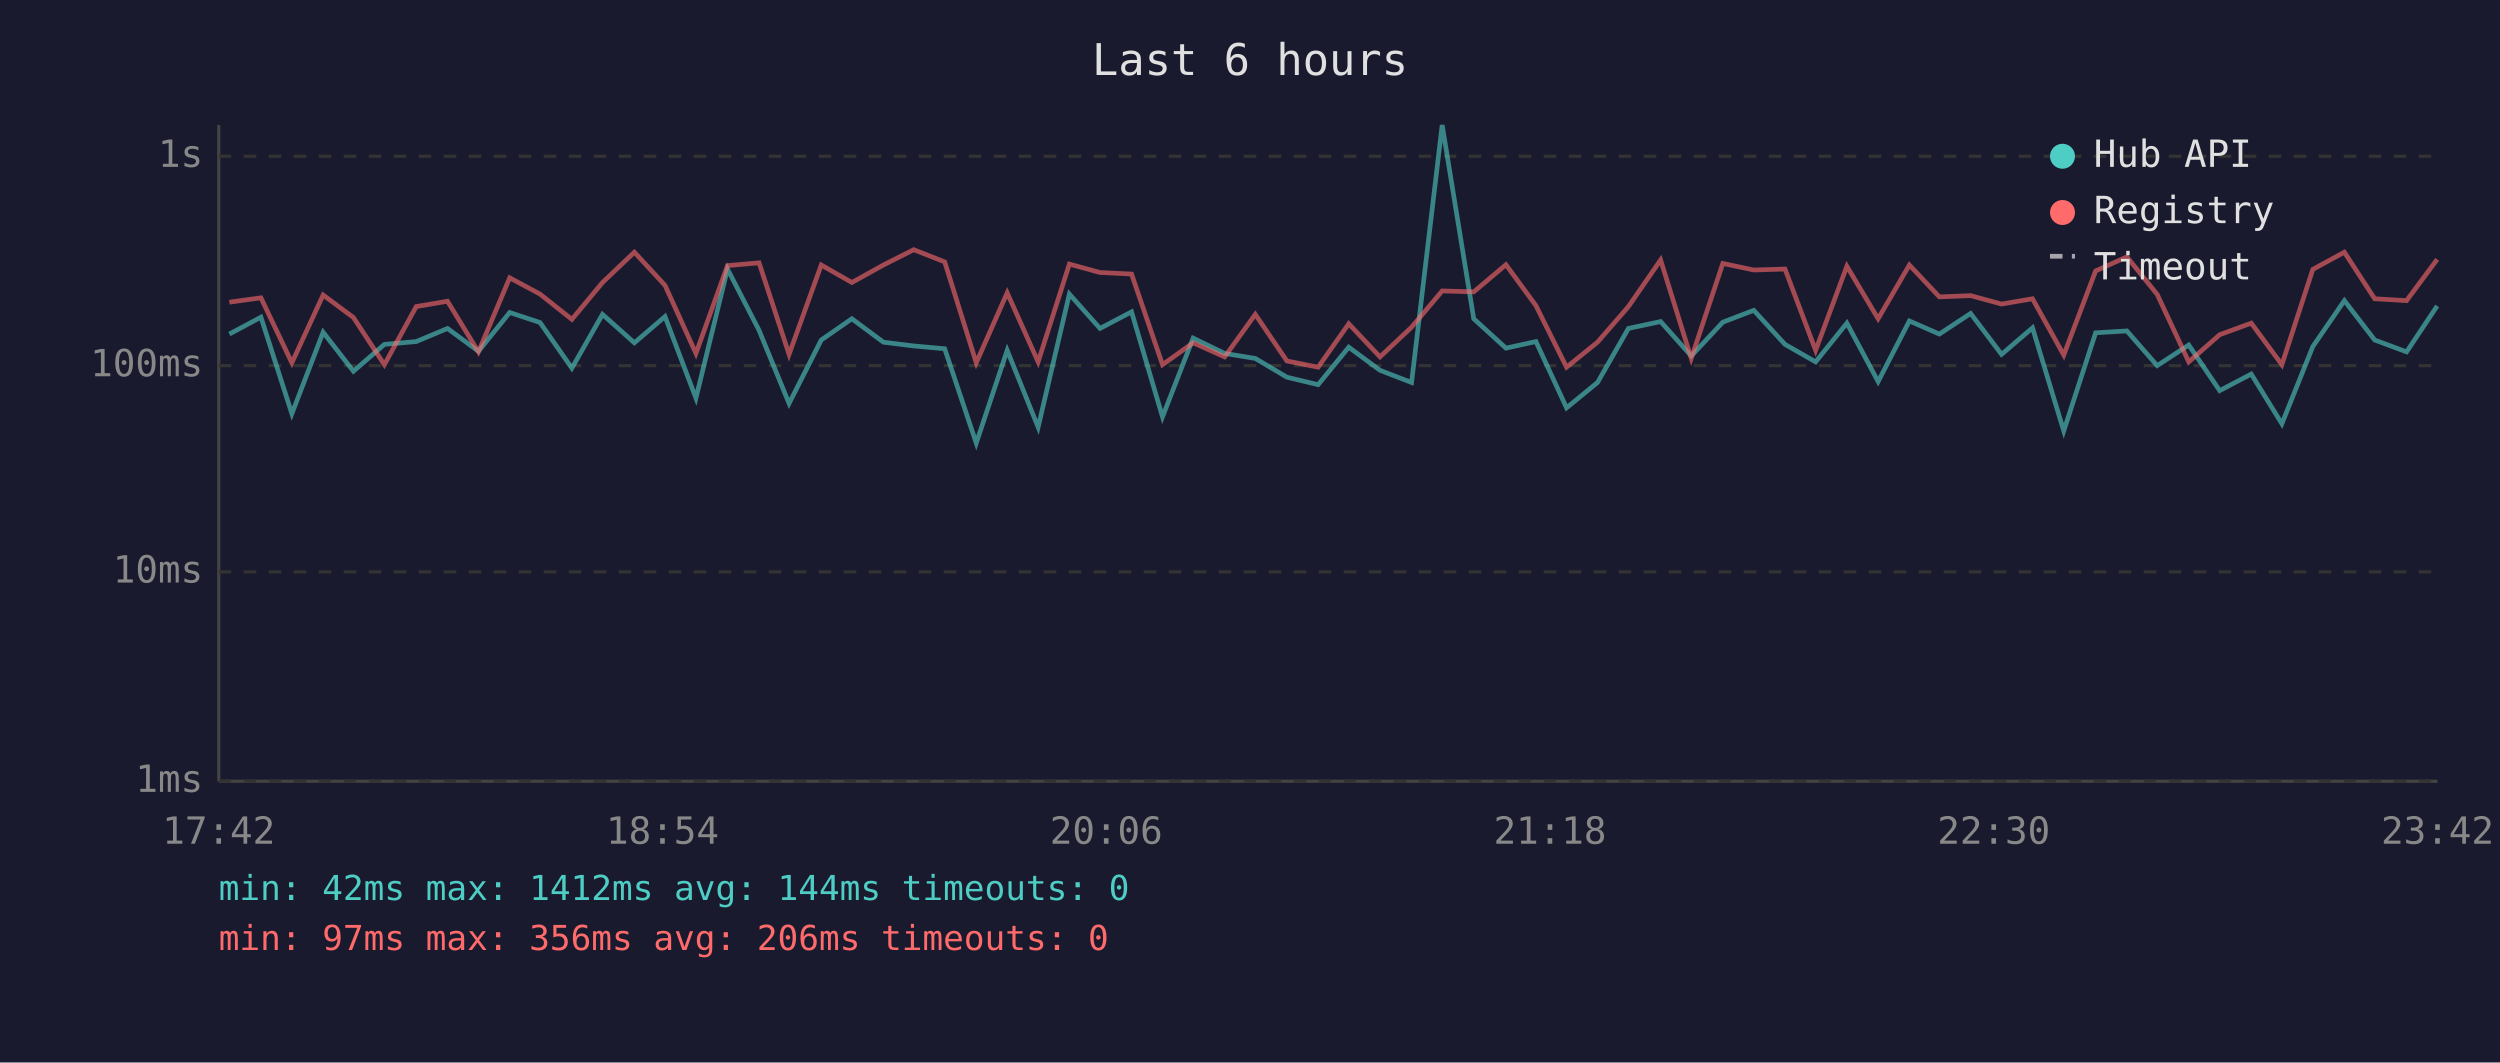
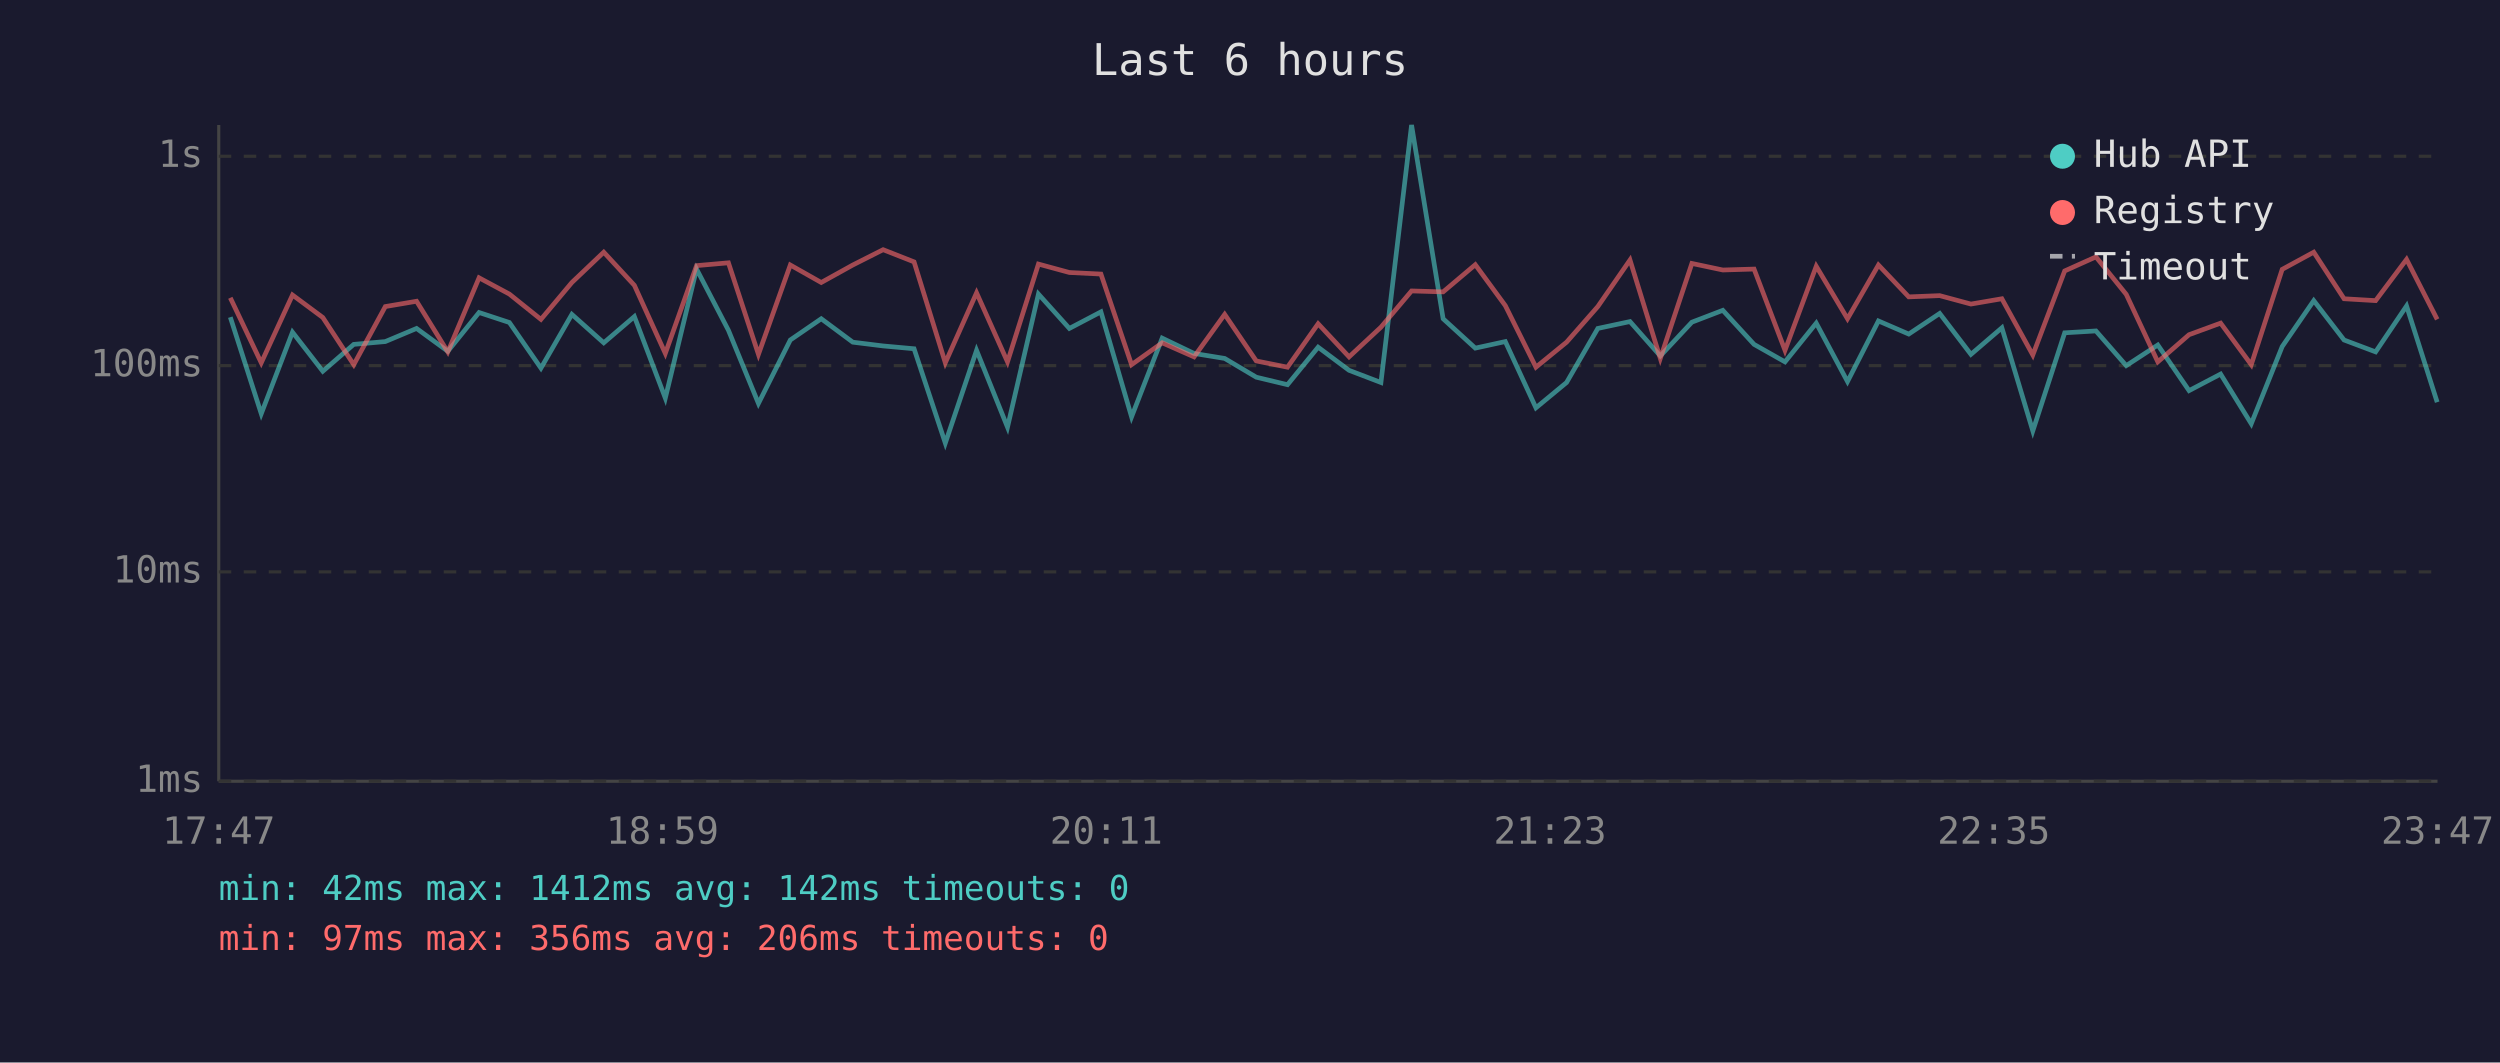
<svg xmlns="http://www.w3.org/2000/svg" viewBox="0 0 800 340" font-family="monospace" font-size="12">
  <rect width="800" height="340" fill="#1a1a2e" />
  <text x="400" y="24" fill="#e0e0e0" font-size="14" text-anchor="middle">Last 6 hours</text>
  <line x1="70" y1="40" x2="70" y2="250" stroke="#444" stroke-width="1" />
  <line x1="70" y1="250" x2="780" y2="250" stroke="#444" stroke-width="1" />
  <line x1="70" y1="250" x2="780" y2="250" stroke="#333" stroke-width="1" stroke-dasharray="4" />
  <text x="65" y="250" fill="#888" text-anchor="end" dominant-baseline="middle">1ms</text>
  <line x1="70" y1="183" x2="780" y2="183" stroke="#333" stroke-width="1" stroke-dasharray="4" />
  <text x="65" y="183" fill="#888" text-anchor="end" dominant-baseline="middle">10ms</text>
  <line x1="70" y1="117" x2="780" y2="117" stroke="#333" stroke-width="1" stroke-dasharray="4" />
  <text x="65" y="117" fill="#888" text-anchor="end" dominant-baseline="middle">100ms</text>
  <line x1="70" y1="50" x2="780" y2="50" stroke="#333" stroke-width="1" stroke-dasharray="4" />
  <text x="65" y="50" fill="#888" text-anchor="end" dominant-baseline="middle">1s</text>
-   <text x="70" y="270" fill="#888" text-anchor="middle">17:42</text>
-   <text x="212" y="270" fill="#888" text-anchor="middle">18:54</text>
-   <text x="354" y="270" fill="#888" text-anchor="middle">20:06</text>
-   <text x="496" y="270" fill="#888" text-anchor="middle">21:18</text>
-   <text x="638" y="270" fill="#888" text-anchor="middle">22:30</text>
-   <text x="780" y="270" fill="#888" text-anchor="middle">23:42</text>
-   <polyline points="73.4,106.9 83.5,101.5 93.4,132.4 103.4,106.3 113.1,118.8 123.0,110.2 133.2,109.3 143.2,105.1 153.1,112.4 163.1,100.0 172.8,103.2 183.0,117.8 192.8,100.6 203.0,109.7 212.8,101.3 222.7,127.4 232.8,86.1 242.9,105.7 252.5,129.1 262.8,108.8 272.6,102.0 282.7,109.5 292.4,110.7 302.3,111.6 312.4,141.8 322.3,112.1 332.2,136.7 342.2,94.1 352.0,105.1 362.1,99.8 372.0,133.4 381.8,108.2 391.9,113.1 401.7,114.7 411.8,120.7 421.8,123.1 431.6,111.1 441.6,118.5 451.7,122.4 461.5,40.0 471.6,102.0 481.9,111.4 491.5,109.3 501.3,130.5 511.2,122.4 521.1,105.1 531.4,102.9 541.2,113.9 551.3,103.1 561.2,99.3 571.2,110.2 581.0,115.8 591.0,103.4 601.0,122.1 611.0,102.7 620.6,106.9 630.6,100.3 640.5,113.4 650.4,104.9 660.4,137.9 670.6,106.5 680.6,105.9 690.3,117.0 700.4,110.4 710.3,125.0 720.4,119.7 730.2,135.6 740.1,110.9 750.2,96.2 759.9,108.8 770.1,112.6 779.9,97.9" fill="none" stroke="#4ecdc4" stroke-width="1.5" opacity="0.6" />
-   <polyline points="73.4,96.7 83.5,95.3 93.4,116.1 103.4,94.4 113.1,101.6 123.0,116.7 133.2,98.1 143.2,96.4 153.1,112.6 163.1,88.9 172.8,94.1 183.0,102.2 192.8,90.4 203.0,80.7 212.8,91.3 222.7,113.1 232.8,85.0 242.9,84.1 252.5,113.4 262.8,84.8 272.6,90.4 282.7,84.8 292.4,79.9 302.3,83.8 312.4,116.1 322.3,93.7 332.2,115.8 342.2,84.5 352.0,87.2 362.1,87.7 372.0,116.7 381.8,109.7 391.9,114.2 401.7,100.6 411.8,115.5 421.8,117.5 431.6,103.6 441.6,114.2 451.7,104.7 461.5,93.1 471.6,93.4 481.9,84.7 491.5,97.8 501.3,117.5 511.2,109.5 521.1,98.1 531.4,83.2 541.2,114.7 551.3,84.3 561.2,86.4 571.2,86.1 581.0,112.1 591.0,85.2 601.0,102.0 611.0,84.8 620.6,95.0 630.6,94.6 640.5,97.3 650.4,95.6 660.4,113.6 670.6,86.7 680.6,82.2 690.3,94.2 700.4,115.8 710.3,107.1 720.4,103.4 730.2,116.7 740.1,86.2 750.2,80.7 759.9,95.6 770.1,96.2 779.9,83.0" fill="none" stroke="#ff6b6b" stroke-width="1.5" opacity="0.6" />
+   <text x="70" y="270" fill="#888" text-anchor="middle">17:47</text>
+   <text x="212" y="270" fill="#888" text-anchor="middle">18:59</text>
+   <text x="354" y="270" fill="#888" text-anchor="middle">20:11</text>
+   <text x="496" y="270" fill="#888" text-anchor="middle">21:23</text>
+   <text x="638" y="270" fill="#888" text-anchor="middle">22:35</text>
+   <text x="780" y="270" fill="#888" text-anchor="middle">23:47</text>
+   <polyline points="73.7,101.5 83.6,132.4 93.6,106.3 103.3,118.8 113.2,110.2 123.3,109.3 133.3,105.1 143.3,112.4 153.3,100.0 163.0,103.2 173.1,117.8 183.0,100.6 193.2,109.7 203.0,101.3 212.9,127.4 222.9,86.1 233.1,105.7 242.7,129.1 252.9,108.8 262.8,102.0 272.9,109.5 282.6,110.7 292.5,111.6 302.5,141.8 312.5,112.1 322.4,136.7 332.3,94.1 342.2,105.1 352.3,99.8 362.1,133.4 371.9,108.2 382.1,113.1 391.9,114.7 402.0,120.7 412.0,123.1 421.8,111.1 431.7,118.5 441.9,122.4 451.7,40.0 461.8,102.0 472.1,111.4 481.7,109.3 491.5,130.5 501.3,122.4 511.3,105.1 521.6,102.9 531.3,113.9 541.4,103.1 551.3,99.3 561.3,110.2 571.2,115.8 581.2,103.4 591.2,122.1 601.1,102.7 610.8,106.9 620.7,100.3 630.7,113.4 640.6,104.9 650.5,137.9 660.7,106.5 670.7,105.9 680.4,117.0 690.5,110.4 700.5,125.0 710.6,119.7 720.4,135.6 730.3,110.9 740.4,96.2 750.1,108.8 760.2,112.6 770.1,97.9 779.9,128.7" fill="none" stroke="#4ecdc4" stroke-width="1.5" opacity="0.6" />
+   <polyline points="73.7,95.3 83.6,116.1 93.6,94.4 103.3,101.6 113.2,116.7 123.3,98.1 133.3,96.4 143.3,112.6 153.3,88.9 163.0,94.1 173.1,102.2 183.0,90.4 193.2,80.7 203.0,91.3 212.9,113.1 222.9,85.0 233.1,84.1 242.7,113.4 252.9,84.8 262.8,90.4 272.9,84.8 282.6,79.9 292.5,83.8 302.5,116.1 312.5,93.7 322.4,115.8 332.3,84.5 342.2,87.2 352.3,87.7 362.1,116.7 371.9,109.7 382.1,114.2 391.9,100.6 402.0,115.5 412.0,117.5 421.8,103.6 431.7,114.2 441.9,104.7 451.7,93.1 461.8,93.4 472.1,84.7 481.7,97.8 491.5,117.5 501.3,109.5 511.3,98.1 521.6,83.2 531.3,114.7 541.4,84.3 551.3,86.4 561.3,86.1 571.2,112.1 581.2,85.2 591.2,102.0 601.1,84.8 610.8,95.0 620.7,94.6 630.7,97.3 640.6,95.6 650.5,113.6 660.7,86.7 670.7,82.2 680.4,94.2 690.5,115.8 700.5,107.1 710.6,103.4 720.4,116.7 730.3,86.2 740.4,80.7 750.1,95.6 760.2,96.2 770.1,83.0 779.9,102.2" fill="none" stroke="#ff6b6b" stroke-width="1.5" opacity="0.6" />
  <circle cx="660" cy="50" r="4" fill="#4ecdc4" />
  <text x="670" y="50" fill="#e0e0e0" dominant-baseline="middle">Hub API</text>
  <circle cx="660" cy="68" r="4" fill="#ff6b6b" />
  <text x="670" y="68" fill="#e0e0e0" dominant-baseline="middle">Registry</text>
  <line x1="656" y1="82" x2="664" y2="82" stroke="#e0e0e0" stroke-width="1.5" stroke-dasharray="4,3" opacity="0.7" />
  <text x="670" y="86" fill="#e0e0e0" dominant-baseline="middle">Timeout</text>
-   <text x="70" y="288" fill="#4ecdc4" font-size="11">min: 42ms  max: 1412ms  avg: 144ms  timeouts: 0</text>
+   <text x="70" y="288" fill="#4ecdc4" font-size="11">min: 42ms  max: 1412ms  avg: 142ms  timeouts: 0</text>
  <text x="70" y="304" fill="#ff6b6b" font-size="11">min: 97ms  max: 356ms  avg: 206ms  timeouts: 0</text>
</svg>
